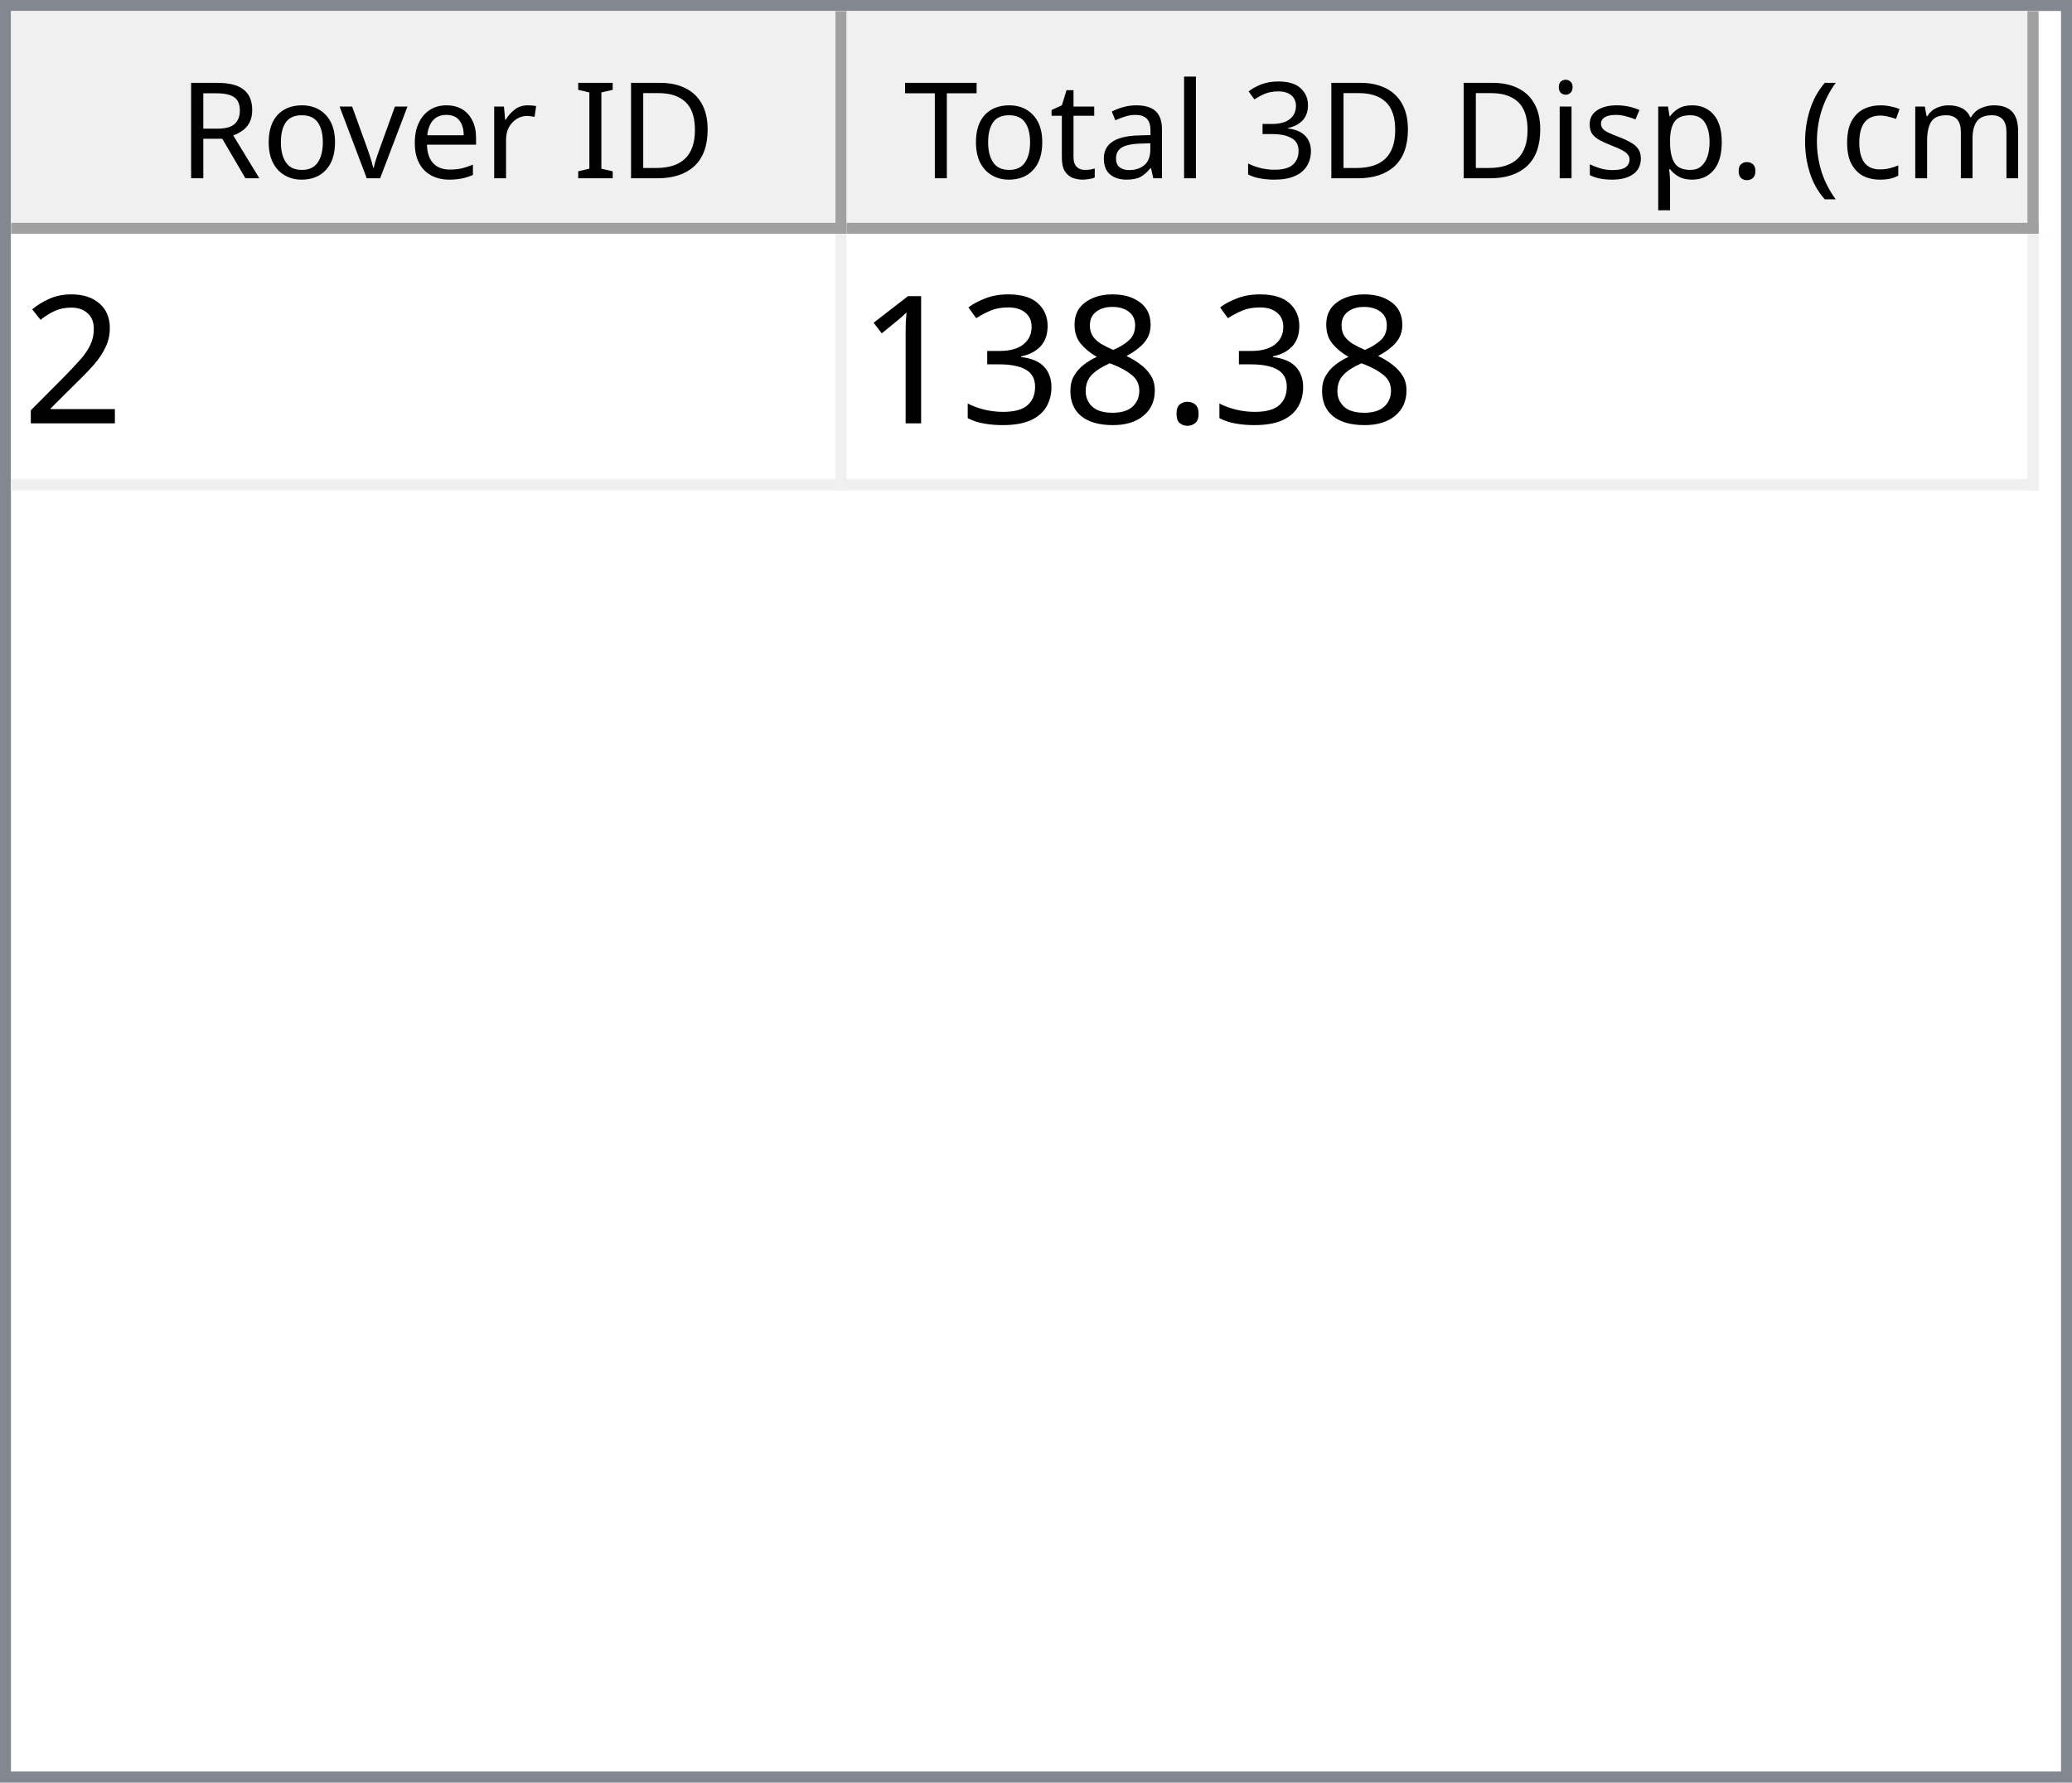
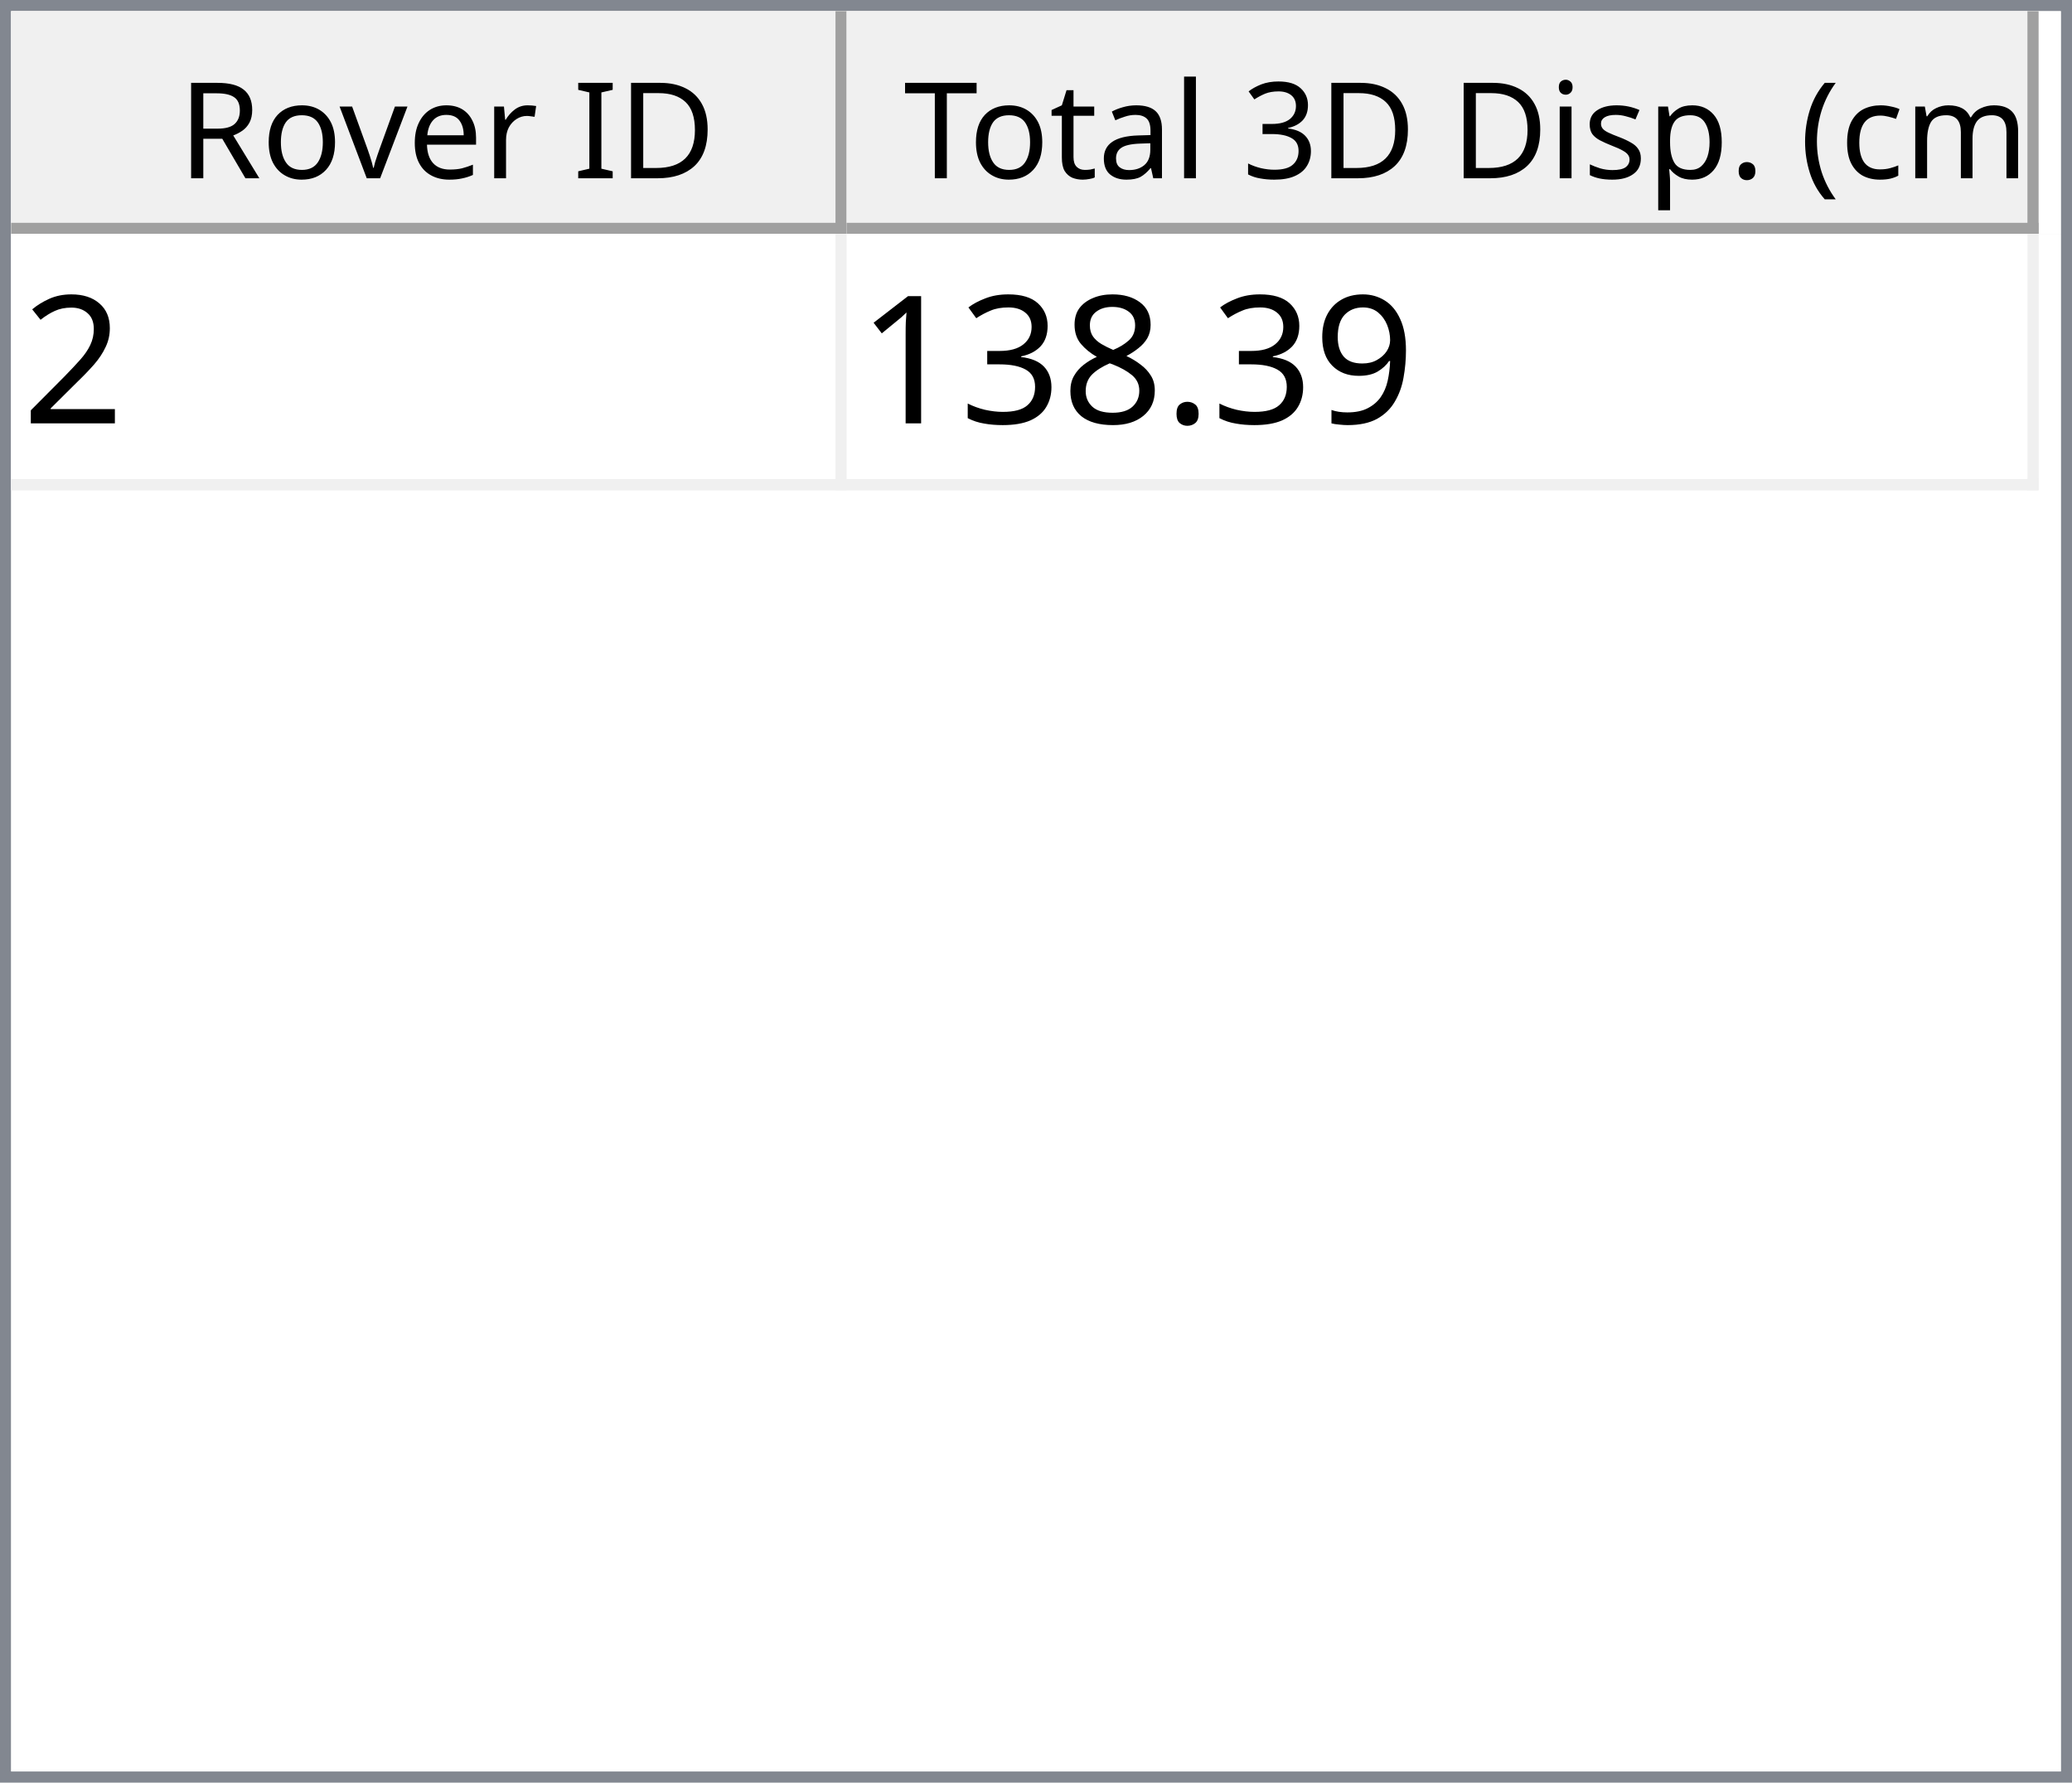
<svg xmlns="http://www.w3.org/2000/svg" style="fill-opacity:1; color-rendering:auto; color-interpolation:auto; text-rendering:auto; stroke:black; stroke-linecap:square; stroke-miterlimit:10; shape-rendering:auto; stroke-opacity:1; fill:black; stroke-dasharray:none; font-weight:normal; stroke-width:1; font-family:'Dialog'; font-style:normal; stroke-linejoin:miter; font-size:12px; stroke-dashoffset:0; image-rendering:auto;" width="186" height="160">
  <defs id="genericDefs" />
  <g>
    <defs id="defs1">
      <clipPath clipPathUnits="userSpaceOnUse" id="clipPath1">
        <path d="M0 0 L186 0 L186 160 L0 160 L0 0 Z" />
      </clipPath>
      <clipPath clipPathUnits="userSpaceOnUse" id="clipPath2">
        <path d="M0 0 L0 160 L186 160 L186 0 Z" />
      </clipPath>
      <clipPath clipPathUnits="userSpaceOnUse" id="clipPath3">
        <path d="M0 0 L0 20 L184 20 L184 0 Z" />
      </clipPath>
      <clipPath clipPathUnits="userSpaceOnUse" id="clipPath4">
        <path d="M0 0 L0 20 L75 20 L75 0 Z" />
      </clipPath>
      <clipPath clipPathUnits="userSpaceOnUse" id="clipPath5">
        <path d="M1 1 L1 19 L74 19 L74 1 Z" />
      </clipPath>
      <clipPath clipPathUnits="userSpaceOnUse" id="clipPath6">
        <path d="M0 0 L0 18 L73 18 L73 0 Z" />
      </clipPath>
      <clipPath clipPathUnits="userSpaceOnUse" id="clipPath7">
        <path d="M-0.5 -0.5 L-0.5 19.5 L74.5 19.5 L74.5 -0.5 Z" />
      </clipPath>
      <clipPath clipPathUnits="userSpaceOnUse" id="clipPath8">
        <path d="M0 0 L0 20 L107 20 L107 0 Z" />
      </clipPath>
      <clipPath clipPathUnits="userSpaceOnUse" id="clipPath9">
        <path d="M1 1 L1 19 L106 19 L106 1 Z" />
      </clipPath>
      <clipPath clipPathUnits="userSpaceOnUse" id="clipPath10">
        <path d="M0 0 L0 18 L105 18 L105 0 Z" />
      </clipPath>
      <clipPath clipPathUnits="userSpaceOnUse" id="clipPath11">
        <path d="M-0.5 -0.5 L-0.5 19.5 L106.5 19.5 L106.5 -0.5 Z" />
      </clipPath>
      <clipPath clipPathUnits="userSpaceOnUse" id="clipPath12">
        <path d="M0 0 L0 138 L184 138 L184 0 Z" />
      </clipPath>
      <clipPath clipPathUnits="userSpaceOnUse" id="clipPath13">
        <path d="M0 0 L0 23 L182 23 L182 0 Z" />
      </clipPath>
      <clipPath clipPathUnits="userSpaceOnUse" id="clipPath14">
        <path d="M-0.5 -0.5 L-0.5 22.5 L181.5 22.5 L181.5 -0.5 Z" />
      </clipPath>
      <clipPath clipPathUnits="userSpaceOnUse" id="clipPath15">
        <path d="M0 0 L0 22 L74 22 L74 0 Z" />
      </clipPath>
      <clipPath clipPathUnits="userSpaceOnUse" id="clipPath16">
        <path d="M0 0 L0 22 L106 22 L106 0 Z" />
      </clipPath>
      <font horiz-adv-x="64.551" id="font1">
        <font-face ascent="107.91" descent="25.098" units-per-em="100" style="font-style:normal; font-family:Segoe UI; font-weight:normal;" />
        <missing-glyph horiz-adv-x="64.551" d="M8.109 0 L8.109 68.266 L56.453 68.266 L56.453 0 L8.109 0 ZM15.328 7.234 L49.219 7.234 L49.219 61.031 L15.328 61.031 L15.328 7.234 Z" />
        <glyph unicode="D" horiz-adv-x="70.117" d="M9.188 0 L9.188 70.016 L28.516 70.016 Q65.531 70.016 65.531 35.891 Q65.531 19.672 55.25 9.836 Q44.969 0 27.734 0 L9.188 0 ZM17.391 62.594 L17.391 7.422 L27.828 7.422 Q41.609 7.422 49.273 14.797 Q56.938 22.172 56.938 35.688 Q56.938 62.594 28.328 62.594 L17.391 62.594 Z" />
        <glyph unicode="I" horiz-adv-x="26.611" d="M17.391 0 L9.188 0 L9.188 70.016 L17.391 70.016 L17.391 0 Z" />
        <glyph unicode=" " horiz-adv-x="27.393" d="" />
        <glyph unicode="r" horiz-adv-x="34.766" d="M34.188 41.891 Q32.078 43.5 28.125 43.5 Q23 43.5 19.555 38.672 Q16.109 33.844 16.109 25.484 L16.109 0 L8.109 0 L8.109 50 L16.109 50 L16.109 39.703 L16.312 39.703 Q18.016 44.969 21.531 47.922 Q25.047 50.875 29.391 50.875 Q32.516 50.875 34.188 50.203 L34.188 41.891 Z" />
        <glyph unicode="e" horiz-adv-x="52.295" d="M48.297 23 L12.984 23 Q13.188 14.656 17.484 10.109 Q21.781 5.562 29.297 5.562 Q37.75 5.562 44.828 11.141 L44.828 3.609 Q38.234 -1.172 27.391 -1.172 Q16.797 -1.172 10.742 5.641 Q4.688 12.453 4.688 24.812 Q4.688 36.469 11.305 43.82 Q17.922 51.172 27.734 51.172 Q37.547 51.172 42.922 44.828 Q48.297 38.484 48.297 27.203 L48.297 23 ZM40.094 29.781 Q40.047 36.719 36.75 40.578 Q33.453 44.438 27.594 44.438 Q21.922 44.438 17.969 40.383 Q14.016 36.328 13.094 29.781 L40.094 29.781 Z" />
        <glyph unicode="v" horiz-adv-x="47.9" d="M47.406 50 L27.484 0 L19.625 0 L0.688 50 L9.469 50 L22.172 13.672 Q23.578 9.672 23.922 6.688 L24.125 6.688 Q24.609 10.453 25.688 13.484 L38.969 50 L47.406 50 Z" />
        <glyph unicode="o" horiz-adv-x="58.594" d="M29 -1.172 Q17.922 -1.172 11.305 5.836 Q4.688 12.844 4.688 24.422 Q4.688 37.016 11.57 44.094 Q18.453 51.172 30.172 51.172 Q41.359 51.172 47.633 44.289 Q53.906 37.406 53.906 25.203 Q53.906 13.234 47.141 6.031 Q40.375 -1.172 29 -1.172 ZM29.594 44.438 Q21.875 44.438 17.383 39.188 Q12.891 33.938 12.891 24.703 Q12.891 15.828 17.43 10.695 Q21.969 5.562 29.594 5.562 Q37.359 5.562 41.531 10.594 Q45.703 15.625 45.703 24.906 Q45.703 34.281 41.531 39.359 Q37.359 44.438 29.594 44.438 Z" />
        <glyph unicode="R" horiz-adv-x="59.814" d="M59.375 0 L49.609 0 L37.891 19.625 Q36.281 22.359 34.766 24.289 Q33.25 26.219 31.664 27.438 Q30.078 28.656 28.25 29.219 Q26.422 29.781 24.125 29.781 L17.391 29.781 L17.391 0 L9.188 0 L9.188 70.016 L30.078 70.016 Q34.672 70.016 38.555 68.867 Q42.438 67.719 45.289 65.375 Q48.141 63.031 49.758 59.547 Q51.375 56.062 51.375 51.375 Q51.375 47.703 50.273 44.656 Q49.172 41.609 47.148 39.211 Q45.125 36.812 42.266 35.133 Q39.406 33.453 35.844 32.516 L35.844 32.328 Q37.594 31.547 38.891 30.547 Q40.188 29.547 41.359 28.18 Q42.531 26.812 43.68 25.078 Q44.828 23.344 46.234 21.047 L59.375 0 ZM17.391 62.594 L17.391 37.203 L28.516 37.203 Q31.594 37.203 34.203 38.133 Q36.812 39.062 38.719 40.797 Q40.625 42.531 41.703 45.047 Q42.781 47.562 42.781 50.688 Q42.781 56.297 39.141 59.445 Q35.5 62.594 28.609 62.594 L17.391 62.594 Z" />
        <glyph unicode=")" horiz-adv-x="30.176" d="M8.297 -15.922 L1.172 -15.922 Q16.406 2.344 16.406 26.812 Q16.406 51.469 1.078 70.016 L8.297 70.016 Q23.531 52.156 23.531 26.703 Q23.531 1.375 8.297 -15.922 Z" />
        <glyph unicode="m" horiz-adv-x="86.133" d="M79.109 0 L71.094 0 L71.094 28.719 Q71.094 37.016 68.531 40.727 Q65.969 44.438 59.906 44.438 Q54.781 44.438 51.195 39.75 Q47.609 35.062 47.609 28.516 L47.609 0 L39.594 0 L39.594 29.688 Q39.594 44.438 28.219 44.438 Q22.953 44.438 19.531 40.016 Q16.109 35.594 16.109 28.516 L16.109 0 L8.109 0 L8.109 50 L16.109 50 L16.109 42.094 L16.312 42.094 Q21.625 51.172 31.844 51.172 Q36.969 51.172 40.773 48.312 Q44.578 45.453 46 40.828 Q51.562 51.172 62.594 51.172 Q79.109 51.172 79.109 30.812 L79.109 0 Z" />
        <glyph unicode="c" horiz-adv-x="46.191" d="M42.188 2.297 Q36.422 -1.172 28.516 -1.172 Q17.828 -1.172 11.258 5.789 Q4.688 12.75 4.688 23.828 Q4.688 36.188 11.766 43.68 Q18.844 51.172 30.672 51.172 Q37.25 51.172 42.281 48.734 L42.281 40.531 Q36.719 44.438 30.375 44.438 Q22.703 44.438 17.797 38.945 Q12.891 33.453 12.891 24.516 Q12.891 15.719 17.508 10.641 Q22.125 5.562 29.891 5.562 Q36.422 5.562 42.188 9.906 L42.188 2.297 Z" />
        <glyph unicode="(" horiz-adv-x="30.176" d="M29.109 -15.922 L21.969 -15.922 Q6.844 1.375 6.844 26.703 Q6.844 52.156 21.969 70.016 L29.203 70.016 Q13.875 51.469 13.875 26.812 Q13.875 2.344 29.109 -15.922 Z" />
        <glyph unicode="." horiz-adv-x="21.68" d="M10.891 -1.078 Q8.641 -1.078 7.055 0.539 Q5.469 2.156 5.469 4.391 Q5.469 6.641 7.055 8.273 Q8.641 9.906 10.891 9.906 Q13.188 9.906 14.797 8.273 Q16.406 6.641 16.406 4.391 Q16.406 2.156 14.797 0.539 Q13.188 -1.078 10.891 -1.078 Z" />
        <glyph unicode="p" horiz-adv-x="58.789" d="M16.312 7.234 L16.109 7.234 L16.109 -23 L8.109 -23 L8.109 50 L16.109 50 L16.109 41.219 L16.312 41.219 Q22.219 51.172 33.594 51.172 Q43.266 51.172 48.688 44.461 Q54.109 37.75 54.109 26.469 Q54.109 13.922 48 6.375 Q41.891 -1.172 31.297 -1.172 Q21.578 -1.172 16.312 7.234 ZM16.109 27.391 L16.109 20.406 Q16.109 14.203 20.141 9.883 Q24.172 5.562 30.375 5.562 Q37.641 5.562 41.773 11.133 Q45.906 16.703 45.906 26.609 Q45.906 34.969 42.047 39.703 Q38.188 44.438 31.594 44.438 Q24.609 44.438 20.359 39.578 Q16.109 34.719 16.109 27.391 Z" />
        <glyph unicode="s" horiz-adv-x="42.432" d="M5.078 1.812 L5.078 10.406 Q11.625 5.562 19.484 5.562 Q30.031 5.562 30.031 12.594 Q30.031 14.594 29.125 15.992 Q28.219 17.391 26.68 18.461 Q25.141 19.531 23.07 20.383 Q21 21.234 18.609 22.172 Q15.281 23.484 12.766 24.828 Q10.25 26.172 8.57 27.859 Q6.891 29.547 6.031 31.695 Q5.172 33.844 5.172 36.719 Q5.172 40.234 6.789 42.945 Q8.406 45.656 11.086 47.484 Q13.766 49.312 17.211 50.242 Q20.656 51.172 24.312 51.172 Q30.812 51.172 35.938 48.922 L35.938 40.828 Q30.422 44.438 23.25 44.438 Q21 44.438 19.195 43.922 Q17.391 43.406 16.094 42.477 Q14.797 41.547 14.086 40.258 Q13.375 38.969 13.375 37.406 Q13.375 35.453 14.086 34.133 Q14.797 32.812 16.164 31.789 Q17.531 30.766 19.484 29.938 Q21.438 29.109 23.922 28.125 Q27.25 26.859 29.883 25.516 Q32.516 24.172 34.375 22.484 Q36.234 20.797 37.234 18.602 Q38.234 16.406 38.234 13.375 Q38.234 9.672 36.602 6.938 Q34.969 4.203 32.234 2.398 Q29.5 0.594 25.93 -0.289 Q22.359 -1.172 18.453 -1.172 Q10.75 -1.172 5.078 1.812 Z" />
        <glyph unicode="i" horiz-adv-x="24.219" d="M12.203 62.703 Q10.062 62.703 8.547 64.164 Q7.031 65.625 7.031 67.875 Q7.031 70.125 8.547 71.609 Q10.062 73.094 12.203 73.094 Q14.406 73.094 15.945 71.609 Q17.484 70.125 17.484 67.875 Q17.484 65.719 15.945 64.211 Q14.406 62.703 12.203 62.703 ZM16.109 0 L8.109 0 L8.109 50 L16.109 50 L16.109 0 Z" />
        <glyph unicode="3" horiz-adv-x="53.906" d="M46.531 19.828 Q46.531 15.094 44.75 11.211 Q42.969 7.328 39.719 4.57 Q36.469 1.812 31.93 0.297 Q27.391 -1.219 21.922 -1.219 Q11.922 -1.219 6 2.594 L6 11.188 Q13.094 5.609 22.219 5.609 Q25.875 5.609 28.828 6.539 Q31.781 7.469 33.906 9.227 Q36.031 10.984 37.18 13.477 Q38.328 15.969 38.328 19.094 Q38.328 32.812 18.797 32.812 L12.984 32.812 L12.984 39.594 L18.5 39.594 Q35.797 39.594 35.797 52.484 Q35.797 64.406 22.609 64.406 Q15.188 64.406 8.688 59.422 L8.688 67.188 Q15.375 71.188 24.609 71.188 Q29 71.188 32.57 69.969 Q36.141 68.75 38.68 66.555 Q41.219 64.359 42.609 61.281 Q44 58.203 44 54.5 Q44 40.672 30.031 36.719 L30.031 36.531 Q33.594 36.141 36.625 34.797 Q39.656 33.453 41.852 31.305 Q44.047 29.156 45.289 26.25 Q46.531 23.344 46.531 19.828 Z" />
        <glyph unicode="l" horiz-adv-x="24.219" d="M16.109 0 L8.109 0 L8.109 74.031 L16.109 74.031 L16.109 0 Z" />
        <glyph unicode="a" horiz-adv-x="50.879" d="M43.891 0 L35.891 0 L35.891 7.812 L35.688 7.812 Q30.469 -1.172 20.312 -1.172 Q12.844 -1.172 8.617 2.781 Q4.391 6.734 4.391 13.281 Q4.391 27.297 20.906 29.594 L35.891 31.688 Q35.891 44.438 25.594 44.438 Q16.547 44.438 9.281 38.281 L9.281 46.484 Q16.656 51.172 26.266 51.172 Q43.891 51.172 43.891 32.516 L43.891 0 ZM35.891 25.297 L23.828 23.641 Q18.266 22.859 15.43 20.875 Q12.594 18.891 12.594 13.875 Q12.594 10.203 15.211 7.883 Q17.828 5.562 22.172 5.562 Q28.125 5.562 32.008 9.742 Q35.891 13.922 35.891 20.312 L35.891 25.297 Z" />
        <glyph unicode="t" horiz-adv-x="33.887" d="M31.297 0.484 Q28.469 -1.078 23.828 -1.078 Q10.688 -1.078 10.688 13.578 L10.688 43.172 L2.094 43.172 L2.094 50 L10.688 50 L10.688 62.203 L18.703 64.797 L18.703 50 L31.297 50 L31.297 43.172 L18.703 43.172 L18.703 14.984 Q18.703 9.969 20.414 7.82 Q22.125 5.672 26.078 5.672 Q29.109 5.672 31.297 7.328 L31.297 0.484 Z" />
        <glyph unicode="T" horiz-adv-x="52.393" d="M50.594 62.594 L30.375 62.594 L30.375 0 L22.172 0 L22.172 62.594 L2 62.594 L2 70.016 L50.594 70.016 L50.594 62.594 Z" />
      </font>
      <font horiz-adv-x="75.0" id="font2">
        <font-face ascent="100.537" descent="21.973" units-per-em="100" style="font-style:normal; font-family:sans-serif; font-weight:normal;" />
        <missing-glyph horiz-adv-x="75.0" d="M12.5 0 L12.5 62.5 L62.5 62.5 L62.5 0 L12.5 0 ZM14.062 1.562 L60.938 1.562 L60.938 60.938 L14.062 60.938 L14.062 1.562 Z" />
        <glyph unicode="2" horiz-adv-x="55.615" d="M50.344 8.453 L50.344 0 L3.031 0 Q2.938 3.172 4.047 6.109 Q5.859 10.938 9.836 15.625 Q13.812 20.312 21.344 26.469 Q33.016 36.031 37.117 41.625 Q41.219 47.219 41.219 52.203 Q41.219 57.422 37.477 61.008 Q33.734 64.594 27.734 64.594 Q21.391 64.594 17.578 60.789 Q13.766 56.984 13.719 50.25 L4.688 51.172 Q5.609 61.281 11.664 66.578 Q17.719 71.875 27.938 71.875 Q38.234 71.875 44.242 66.164 Q50.25 60.453 50.25 52 Q50.25 47.703 48.492 43.555 Q46.734 39.406 42.656 34.812 Q38.578 30.219 29.109 22.219 Q21.188 15.578 18.945 13.211 Q16.703 10.844 15.234 8.453 L50.344 8.453 Z" />
+         <glyph unicode="9" horiz-adv-x="55.615" d="M5.469 16.547 L13.922 17.328 Q14.984 11.375 18.016 8.688 Q21.047 6 25.781 6 Q29.828 6 32.883 7.859 Q35.938 9.719 37.891 12.82 Q39.844 15.922 41.164 21.195 Q42.484 26.469 42.484 31.938 Q42.484 32.516 42.438 33.688 Q39.797 29.5 35.234 26.883 Q30.672 24.266 25.344 24.266 Q16.453 24.266 10.305 30.711 Q4.156 37.156 4.156 47.703 Q4.156 58.594 10.578 65.234 Q17 71.875 26.656 71.875 Q33.641 71.875 39.43 68.117 Q45.219 64.359 48.219 57.398 Q51.219 50.438 51.219 37.25 Q51.219 23.531 48.242 15.406 Q45.266 7.281 39.383 3.031 Q33.5 -1.219 25.594 -1.219 Q17.188 -1.219 11.867 3.445 Q6.547 8.109 5.469 16.547 ZM41.453 48.141 Q41.453 55.719 37.43 60.156 Q33.406 64.594 27.734 64.594 Q21.875 64.594 17.531 59.812 Q13.188 55.031 13.188 47.406 Q13.188 40.578 17.312 36.305 Q21.438 32.031 27.484 32.031 Q33.594 32.031 37.523 36.305 Q41.453 40.578 41.453 48.141 Z" />
        <glyph unicode="." horiz-adv-x="27.783" d="M9.078 0 L9.078 10.016 L19.094 10.016 L19.094 0 L9.078 0 Z" />
        <glyph unicode="8" horiz-adv-x="55.615" d="M17.672 38.812 Q12.203 40.828 9.57 44.539 Q6.938 48.25 6.938 53.422 Q6.938 61.234 12.555 66.555 Q18.172 71.875 27.484 71.875 Q36.859 71.875 42.578 66.43 Q48.297 60.984 48.297 53.172 Q48.297 48.188 45.68 44.508 Q43.062 40.828 37.75 38.812 Q44.344 36.672 47.781 31.883 Q51.219 27.094 51.219 20.453 Q51.219 11.281 44.727 5.031 Q38.234 -1.219 27.641 -1.219 Q17.047 -1.219 10.547 5.055 Q4.047 11.328 4.047 20.703 Q4.047 27.688 7.594 32.398 Q11.141 37.109 17.672 38.812 ZM15.922 53.719 Q15.922 48.641 19.195 45.414 Q22.469 42.188 27.688 42.188 Q32.766 42.188 36.016 45.383 Q39.266 48.578 39.266 53.219 Q39.266 58.062 35.914 61.359 Q32.562 64.656 27.594 64.656 Q22.562 64.656 19.242 61.43 Q15.922 58.203 15.922 53.719 ZM13.094 20.656 Q13.094 16.891 14.875 13.375 Q16.656 9.859 20.172 7.93 Q23.688 6 27.734 6 Q34.031 6 38.133 10.055 Q42.234 14.109 42.234 20.359 Q42.234 26.703 38.016 30.859 Q33.797 35.016 27.438 35.016 Q21.234 35.016 17.164 30.914 Q13.094 26.812 13.094 20.656 Z" />
        <glyph unicode="3" horiz-adv-x="55.615" d="M4.203 18.891 L12.984 20.062 Q14.5 12.594 18.141 9.297 Q21.781 6 27 6 Q33.203 6 37.477 10.297 Q41.75 14.594 41.75 20.953 Q41.75 27 37.797 30.93 Q33.844 34.859 27.734 34.859 Q25.25 34.859 21.531 33.891 L22.516 41.609 Q23.391 41.5 23.922 41.5 Q29.547 41.5 34.039 44.43 Q38.531 47.359 38.531 53.469 Q38.531 58.297 35.258 61.477 Q31.984 64.656 26.812 64.656 Q21.688 64.656 18.266 61.43 Q14.844 58.203 13.875 51.766 L5.078 53.328 Q6.688 62.156 12.398 67.016 Q18.109 71.875 26.609 71.875 Q32.469 71.875 37.398 69.359 Q42.328 66.844 44.945 62.5 Q47.562 58.156 47.562 53.266 Q47.562 48.641 45.07 44.828 Q42.578 41.016 37.703 38.766 Q44.047 37.312 47.562 32.695 Q51.078 28.078 51.078 21.141 Q51.078 11.766 44.242 5.25 Q37.406 -1.266 26.953 -1.266 Q17.531 -1.266 11.305 4.352 Q5.078 9.969 4.203 18.891 Z" />
        <glyph unicode="1" horiz-adv-x="55.615" d="M37.25 0 L28.469 0 L28.469 56 Q25.297 52.984 20.141 49.953 Q14.984 46.922 10.891 45.406 L10.891 53.906 Q18.266 57.375 23.781 62.305 Q29.297 67.234 31.594 71.875 L37.25 71.875 L37.25 0 Z" />
      </font>
    </defs>
    <g style="fill:white; stroke:white;">
      <rect x="0" y="0" width="186" style="clip-path:url(#clipPath1); stroke:none;" height="160" />
    </g>
    <g style="fill:white; text-rendering:optimizeSpeed; color-rendering:optimizeSpeed; image-rendering:optimizeSpeed; shape-rendering:crispEdges; stroke:white; color-interpolation:sRGB;">
      <rect x="0" width="186" height="160" y="0" style="stroke:none;" />
      <path style="stroke:none;" d="M0 160 L186 160 L186 0 L0 0 Z" />
    </g>
    <g style="fill:rgb(240,240,240); font-family:'Segoe UI'; stroke:rgb(240,240,240);">
      <rect x="0" y="0" width="186" style="clip-path:url(#clipPath2); stroke:none;" height="160" />
    </g>
    <g style="fill:rgb(130,135,144); font-family:'Segoe UI'; stroke:rgb(130,135,144);">
      <path d="M0 0 L186 0 L186 160 L0 160 L0 0 ZM1 1 L185 1 L185 159 L1 159 L1 1 Z" style="fill-rule:evenodd; clip-path:url(#clipPath2); stroke:none;" />
    </g>
    <g style="fill:white; font-family:'Segoe UI'; stroke:white;" transform="translate(1,1)">
      <rect x="0" y="0" width="184" style="clip-path:url(#clipPath3); stroke:none;" height="20" />
    </g>
    <g style="fill:rgb(240,240,240); font-family:'Segoe UI'; stroke:rgb(240,240,240);" transform="translate(1,1)">
      <rect x="0" y="0" width="75" style="clip-path:url(#clipPath4); stroke:none;" height="20" />
    </g>
    <g style="font-family:'Segoe UI';" transform="translate(2,2)">
      <text x="14" xml:space="preserve" y="14" style="clip-path:url(#clipPath6); stroke:none;">Rover ID</text>
    </g>
    <g style="fill:rgb(160,160,160); font-family:'Segoe UI'; stroke:rgb(160,160,160); stroke-linejoin:bevel;" transform="translate(1.5,1.5)">
      <line x1="74" x2="74" y1="0" style="fill:none; clip-path:url(#clipPath7);" y2="19" />
    </g>
    <g style="fill:rgb(160,160,160); font-family:'Segoe UI'; stroke:rgb(160,160,160); stroke-linejoin:bevel;" transform="matrix(1,0,0,1,1,1) translate(0.5,0.5)">
      <line x1="0" x2="74" y1="19" style="fill:none; clip-path:url(#clipPath7);" y2="19" />
    </g>
    <g style="fill:rgb(240,240,240); font-family:'Segoe UI'; stroke:rgb(240,240,240);" transform="translate(76,1)">
      <rect x="0" y="0" width="107" style="clip-path:url(#clipPath8); stroke:none;" height="20" />
    </g>
    <g style="font-family:'Segoe UI';" transform="translate(77,2)">
      <text x="1" xml:space="preserve" y="14" style="clip-path:url(#clipPath10); stroke:none;"> Total 3D Disp. (cm)</text>
    </g>
    <g style="fill:rgb(160,160,160); font-family:'Segoe UI'; stroke:rgb(160,160,160); stroke-linejoin:bevel;" transform="translate(76.5,1.5)">
      <line x1="106" x2="106" y1="0" style="fill:none; clip-path:url(#clipPath11);" y2="19" />
    </g>
    <g style="fill:rgb(160,160,160); font-family:'Segoe UI'; stroke:rgb(160,160,160); stroke-linejoin:bevel;" transform="matrix(1,0,0,1,76,1) translate(0.5,0.5)">
      <line x1="0" x2="106" y1="19" style="fill:none; clip-path:url(#clipPath11);" y2="19" />
    </g>
    <g style="fill:white; font-family:'Segoe UI'; stroke:white;" transform="translate(1,21)">
      <rect x="0" y="0" width="184" style="clip-path:url(#clipPath12); stroke:none;" height="138" />
    </g>
    <g style="fill:rgb(240,240,240); font-size:16px; font-family:sans-serif; stroke:rgb(240,240,240);" transform="translate(1,21)">
      <rect x="0" y="0" width="182" style="clip-path:url(#clipPath13); stroke:none;" height="23" />
      <line transform="translate(0.5,0.5)" x1="0" x2="181" y1="22" style="clip-path:url(#clipPath14); fill:none; stroke-linejoin:bevel;" y2="22" />
    </g>
    <g transform="matrix(1,0,0,1,1,21) translate(0.5,0.5)" style="fill:rgb(240,240,240); font-size:16px; font-family:sans-serif; stroke:rgb(240,240,240); stroke-linejoin:bevel;">
      <line x1="74" x2="74" y1="0" style="fill:none; clip-path:url(#clipPath14);" y2="22" />
    </g>
    <g transform="matrix(1,0,0,1,1,21) translate(0.5,0.5)" style="fill:rgb(240,240,240); font-size:16px; font-family:sans-serif; stroke:rgb(240,240,240); stroke-linejoin:bevel;">
      <line x1="181" x2="181" y1="0" style="fill:none; clip-path:url(#clipPath14);" y2="22" />
    </g>
    <g style="fill:white; font-size:16px; font-family:sans-serif; stroke:white;" transform="matrix(1,0,0,1,1,21)">
      <rect x="0" y="0" width="74" style="clip-path:url(#clipPath15); stroke:none;" height="22" />
      <text x="1" y="17" style="fill:black; clip-path:url(#clipPath15); stroke:none;" xml:space="preserve">2</text>
    </g>
    <g style="fill:white; font-size:16px; font-family:sans-serif; stroke:white;" transform="matrix(1,0,0,1,1,21) translate(75,0)">
      <rect x="0" y="0" width="106" style="clip-path:url(#clipPath16); stroke:none;" height="22" />
-       <text x="1" y="17" style="fill:black; clip-path:url(#clipPath16); stroke:none;" xml:space="preserve">138.38</text>
+       <text x="1" y="17" style="fill:black; clip-path:url(#clipPath16); stroke:none;" xml:space="preserve">138.39</text>
    </g>
  </g>
</svg>
